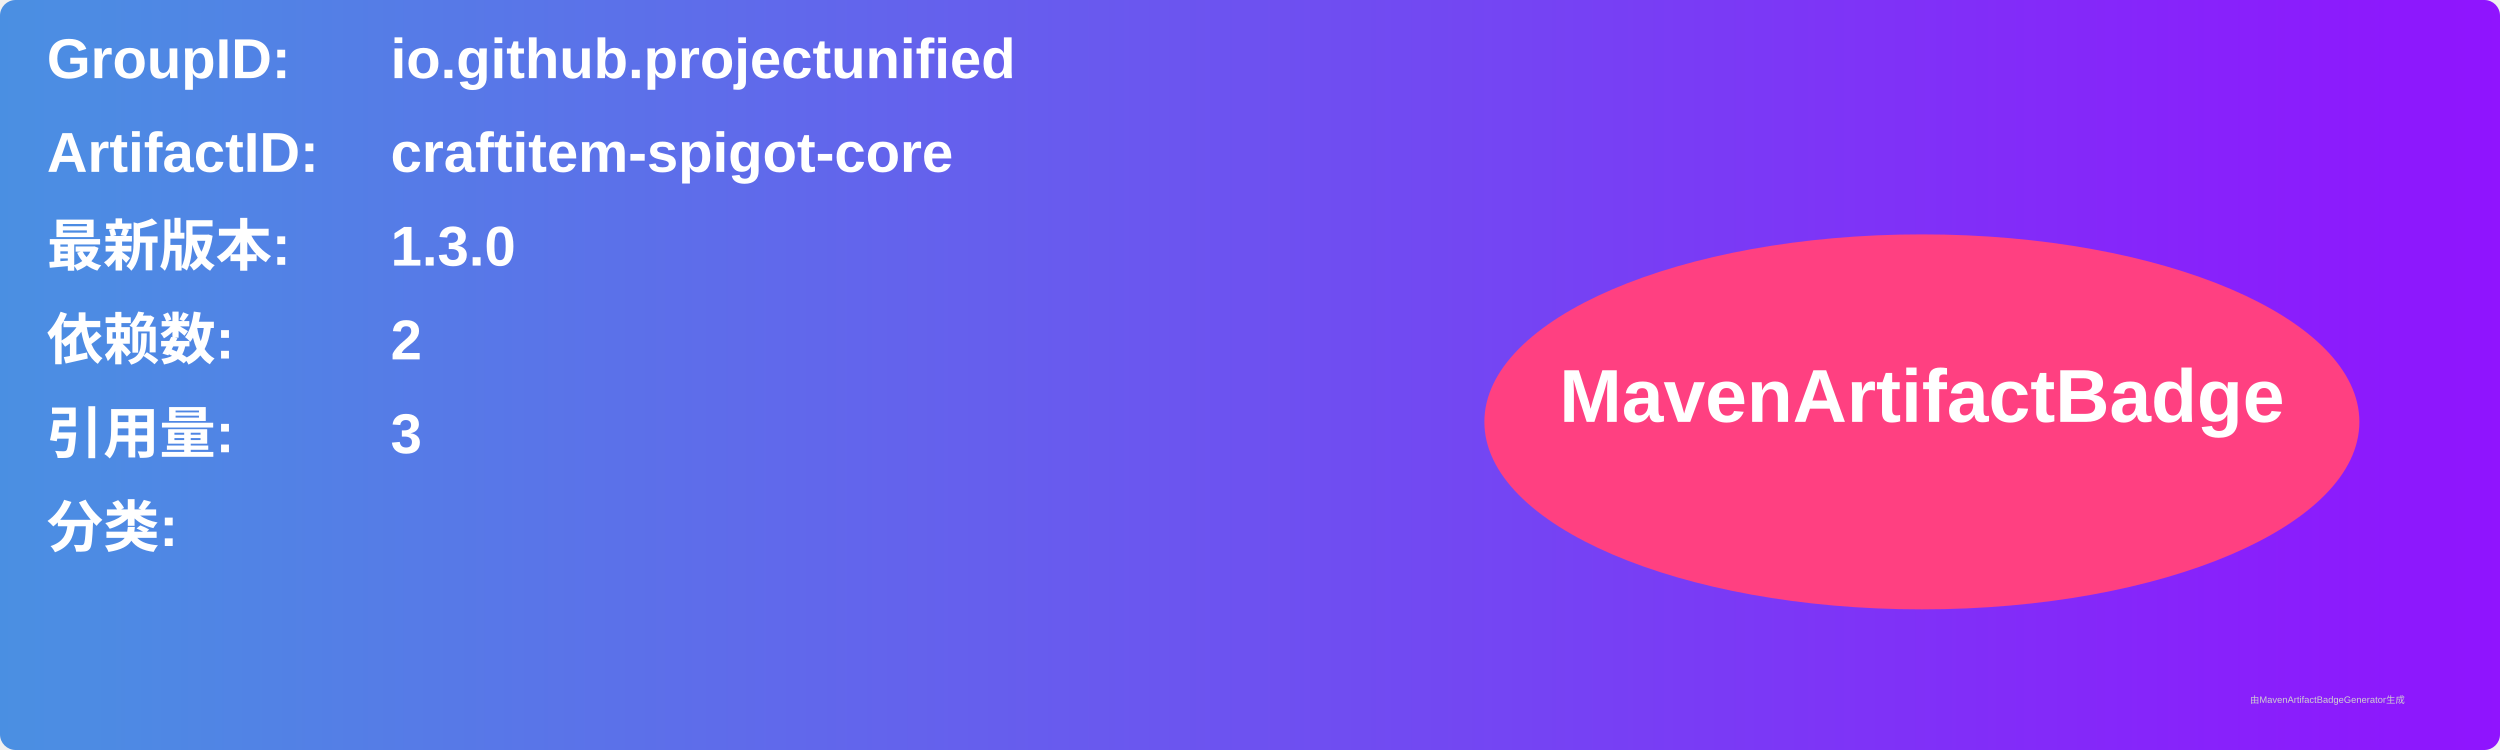
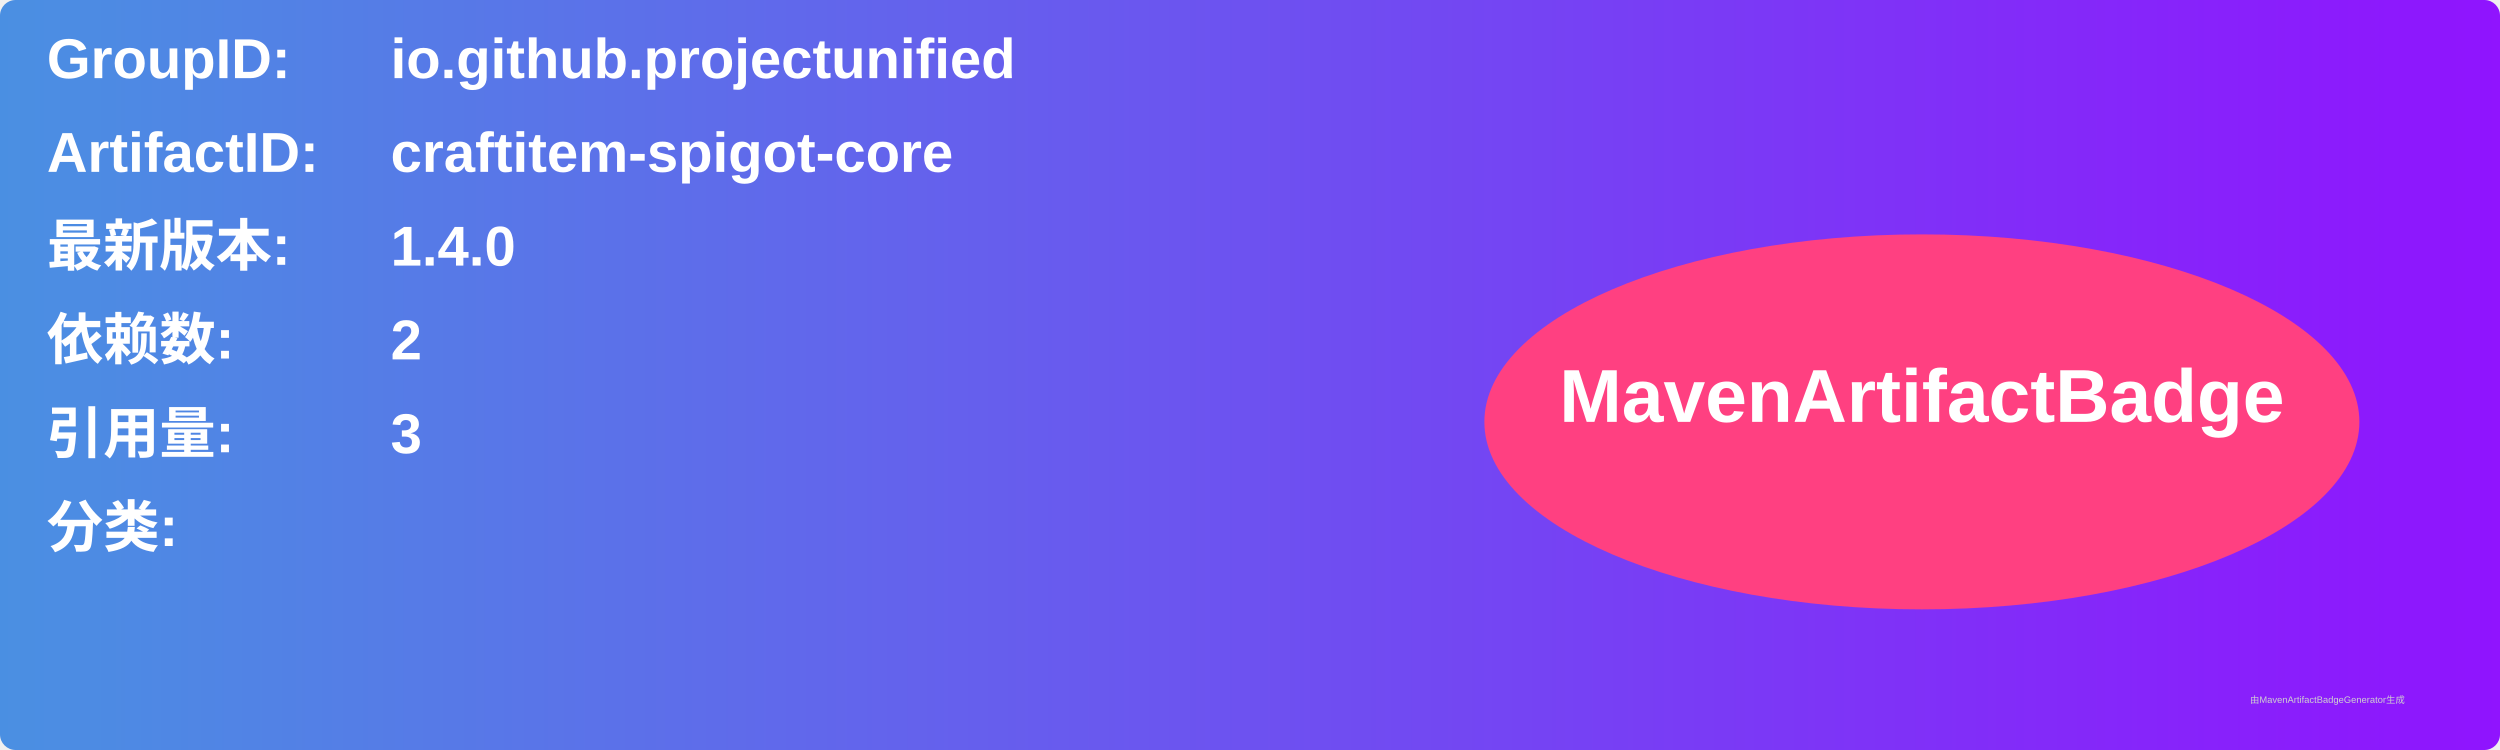
<svg xmlns="http://www.w3.org/2000/svg" width="800" height="240" viewBox="0 0 800 240">
  <linearGradient id="grad" x1="0%" y1="0%" x2="100%" y2="0%">
    <stop offset="0%" stop-color="#4a90e2" />
    <stop offset="100%" stop-color="#9013fe" />
  </linearGradient>
  <rect width="100%" height="100%" rx="5" ry="5" fill="url(#grad)" />
  <g transform="translate(15, 15)">
    <text x="0" y="10" font-family="Arial" font-size="18" fill="white" font-weight="bold" width="260">GroupID:</text>
    <text x="110" y="10" font-family="Arial" font-size="18" fill="white" font-weight="bold" width="460">io.github.projectunified</text>
    <text x="0" y="40" font-family="Arial" font-size="18" fill="white" font-weight="bold" width="260">ArtifactID:</text>
    <text x="110" y="40" font-family="Arial" font-size="18" fill="white" font-weight="bold" width="460">craftitem-spigot-core</text>
    <text x="0" y="70" font-family="Arial" font-size="18" fill="white" font-weight="bold">最新版本:</text>
    <text x="110" y="70" font-family="Arial" font-size="18" fill="white" font-weight="bold">
-       <tspan font-weight="bold">1.3.0</tspan>
+       <tspan font-weight="bold">1.4.0</tspan>
    </text>
    <text x="0" y="100" font-family="Arial" font-size="18" fill="white" font-weight="bold">依赖数: </text>
    <text x="110" y="100" font-family="Arial" font-size="18" fill="white">
      <tspan font-weight="bold">2</tspan>
    </text>
    <text x="0" y="130" font-family="Arial" font-size="18" fill="white" font-weight="bold">引用量: </text>
    <text x="110" y="130" font-family="Arial" font-size="18" fill="white">
      <tspan font-weight="bold">3</tspan>
    </text>
    <text x="0" y="160" font-family="Arial" font-size="18" fill="white" font-weight="bold">分类:</text>
    <text x="10" y="190" font-family="Arial" font-size="10" fill="white">
      <tspan font-weight="bold" />
    </text>
    <ellipse cx="600" cy="120" rx="140" ry="60" fill="#ff4081" />
    <text x="600" y="120" text-anchor="middle" font-family="Arial" font-size="24" fill="white" font-weight="bold">MavenArtifactBadge</text>
  </g>
  <text x="720" y="225" font-family="Arial" font-size="3" fill="#d0d0d0">由MavenArtifactBadgeGenerator生成</text>
</svg>
